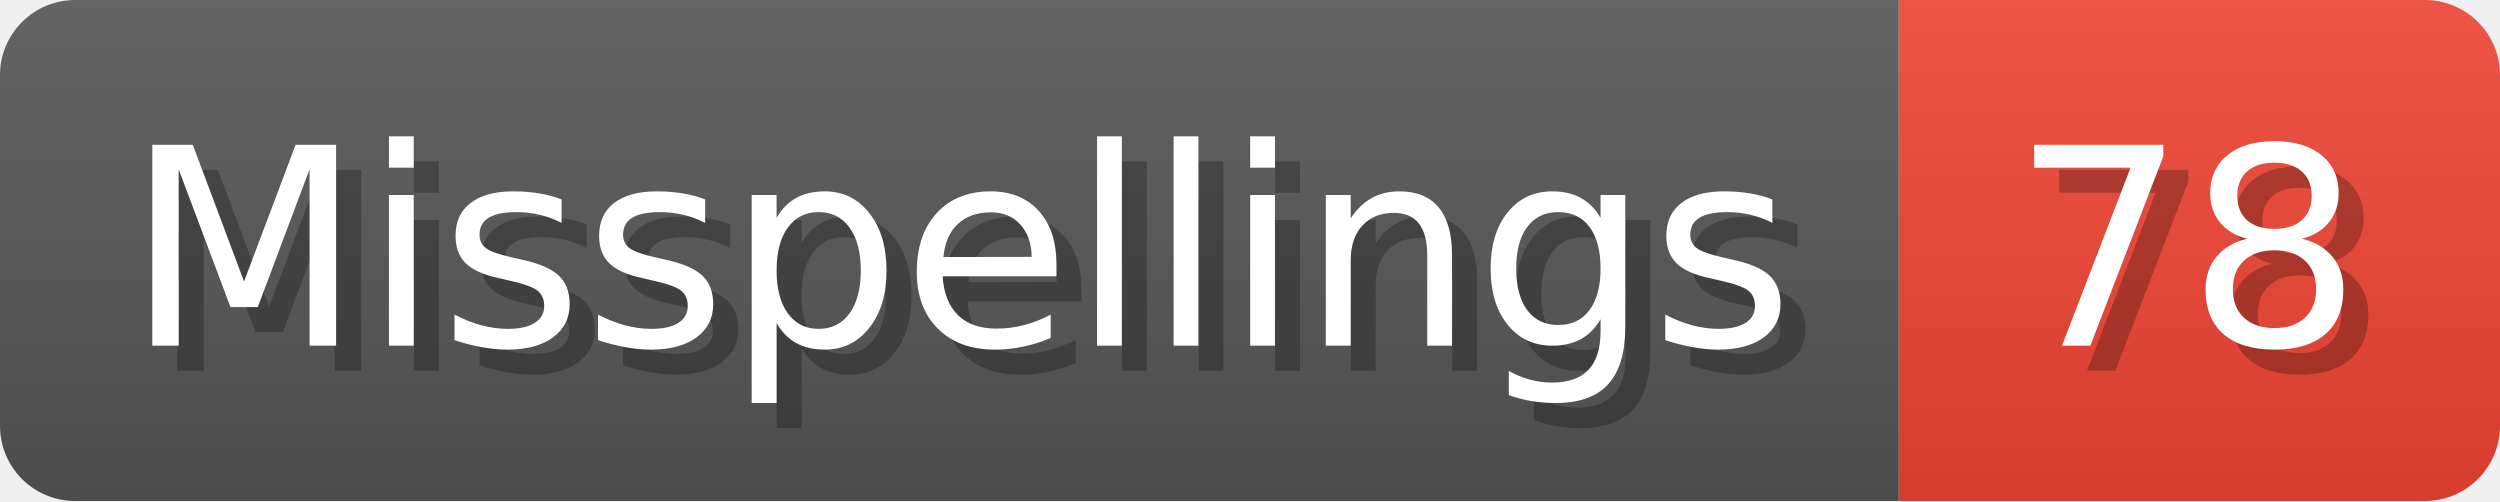
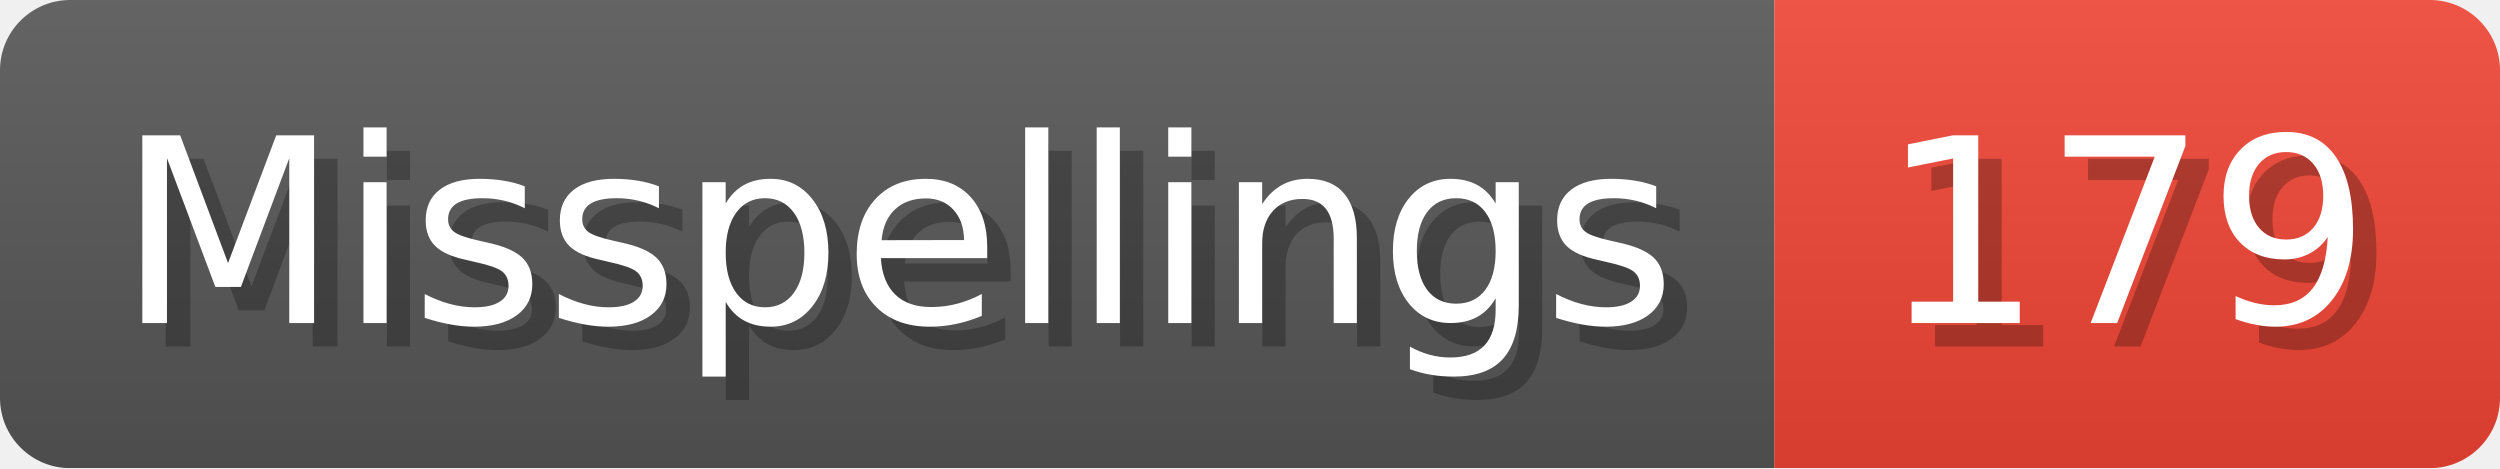
- <svg xmlns="http://www.w3.org/2000/svg" width="99.8" height="20" viewBox="0 0 998 200" role="img" aria-label="Misspellings: 78">
+ <svg xmlns="http://www.w3.org/2000/svg" width="106.8" height="20" viewBox="0 0 1068 200" role="img" aria-label="Misspellings: 179">
  <linearGradient id="a" x2="0" y2="100%">
    <stop offset="0" stop-opacity=".1" stop-color="#EEE" />
    <stop offset="1" stop-opacity=".1" />
  </linearGradient>
  <mask id="m">
-     <rect width="998" height="200" rx="30" fill="#FFF" />
+     <rect width="1068" height="200" rx="30" fill="#FFF" />
  </mask>
  <g mask="url(#m)">
    <rect width="758" height="200" fill="#555" />
-     <rect width="240" height="200" fill="#E43" x="758" />
-     <rect width="998" height="200" fill="url(#a)" />
+     <rect width="310" height="200" fill="#E43" x="758" />
+     <rect width="1068" height="200" fill="url(#a)" />
  </g>
  <g aria-hidden="true" fill="#fff" text-anchor="start" font-family="Verdana,DejaVu Sans,sans-serif" font-size="110">
    <text x="60" y="148" textLength="658" fill="#000" opacity="0.25">Misspellings</text>
    <text x="50" y="138" textLength="658">Misspellings</text>
-     <text x="813" y="148" textLength="140" fill="#000" opacity="0.25">78</text>
-     <text x="803" y="138" textLength="140">78</text>
+     <text x="813" y="148" textLength="210" fill="#000" opacity="0.25">179</text>
+     <text x="803" y="138" textLength="210">179</text>
  </g>
</svg>
